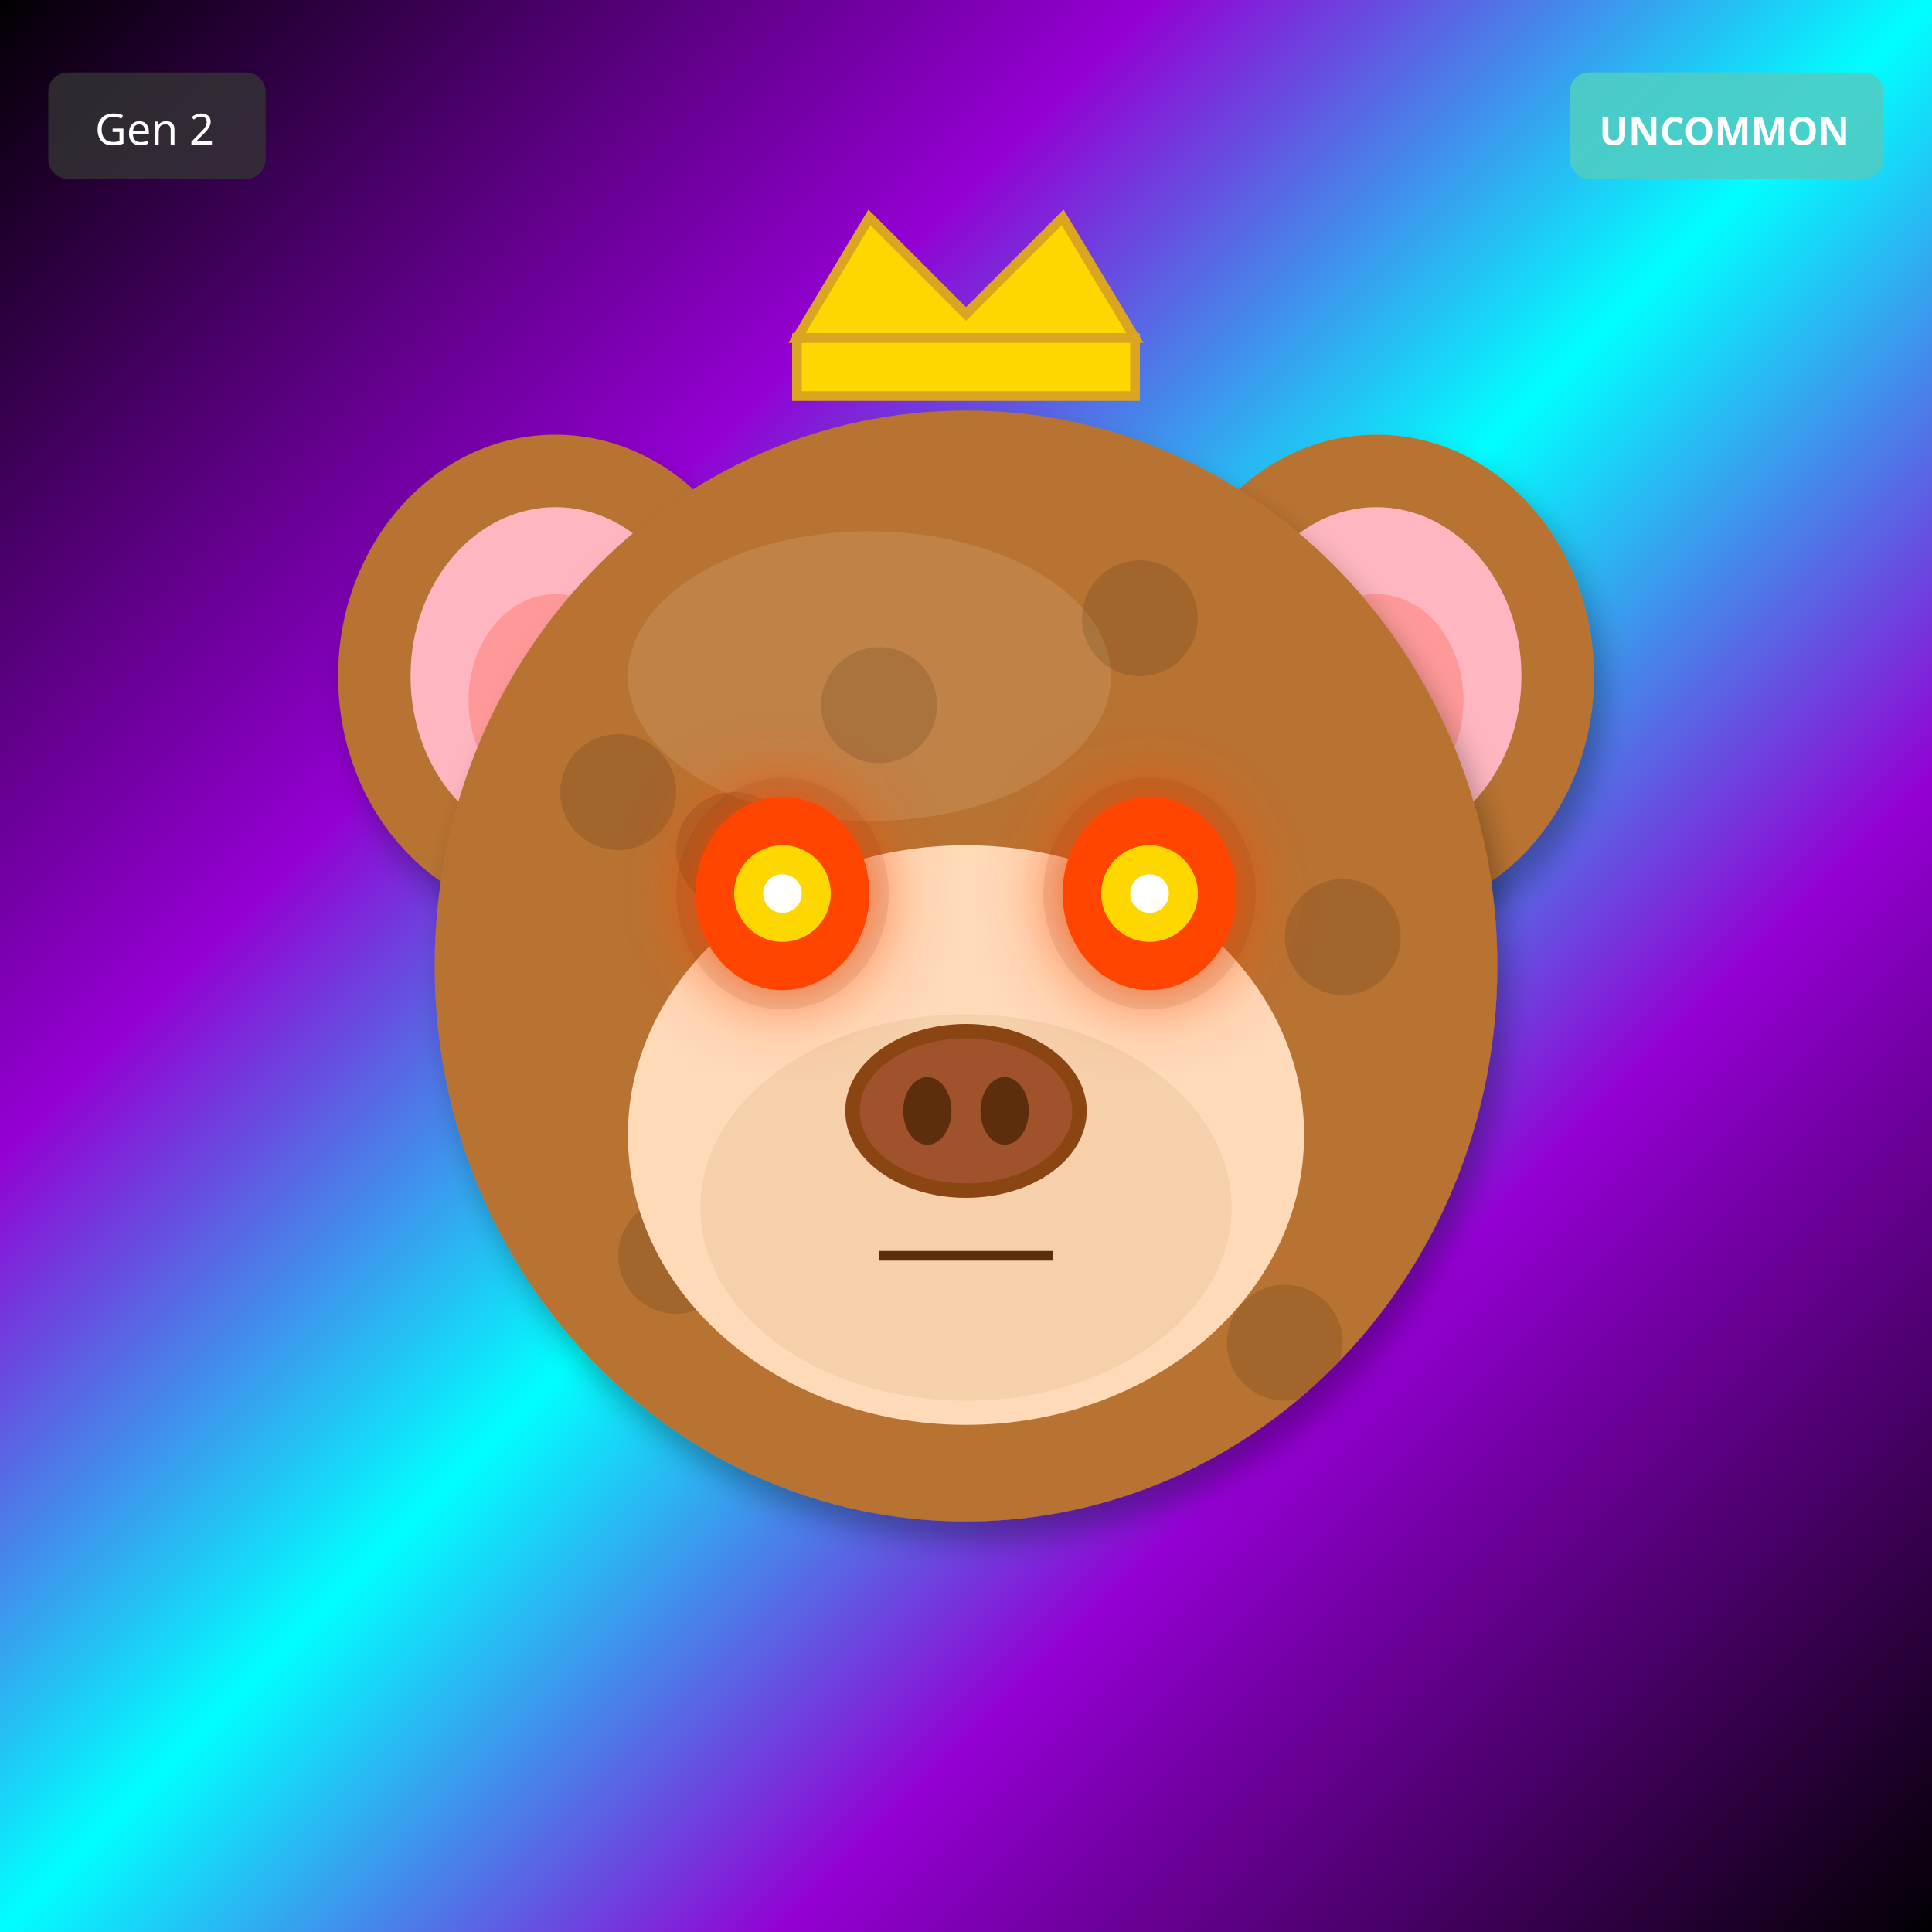
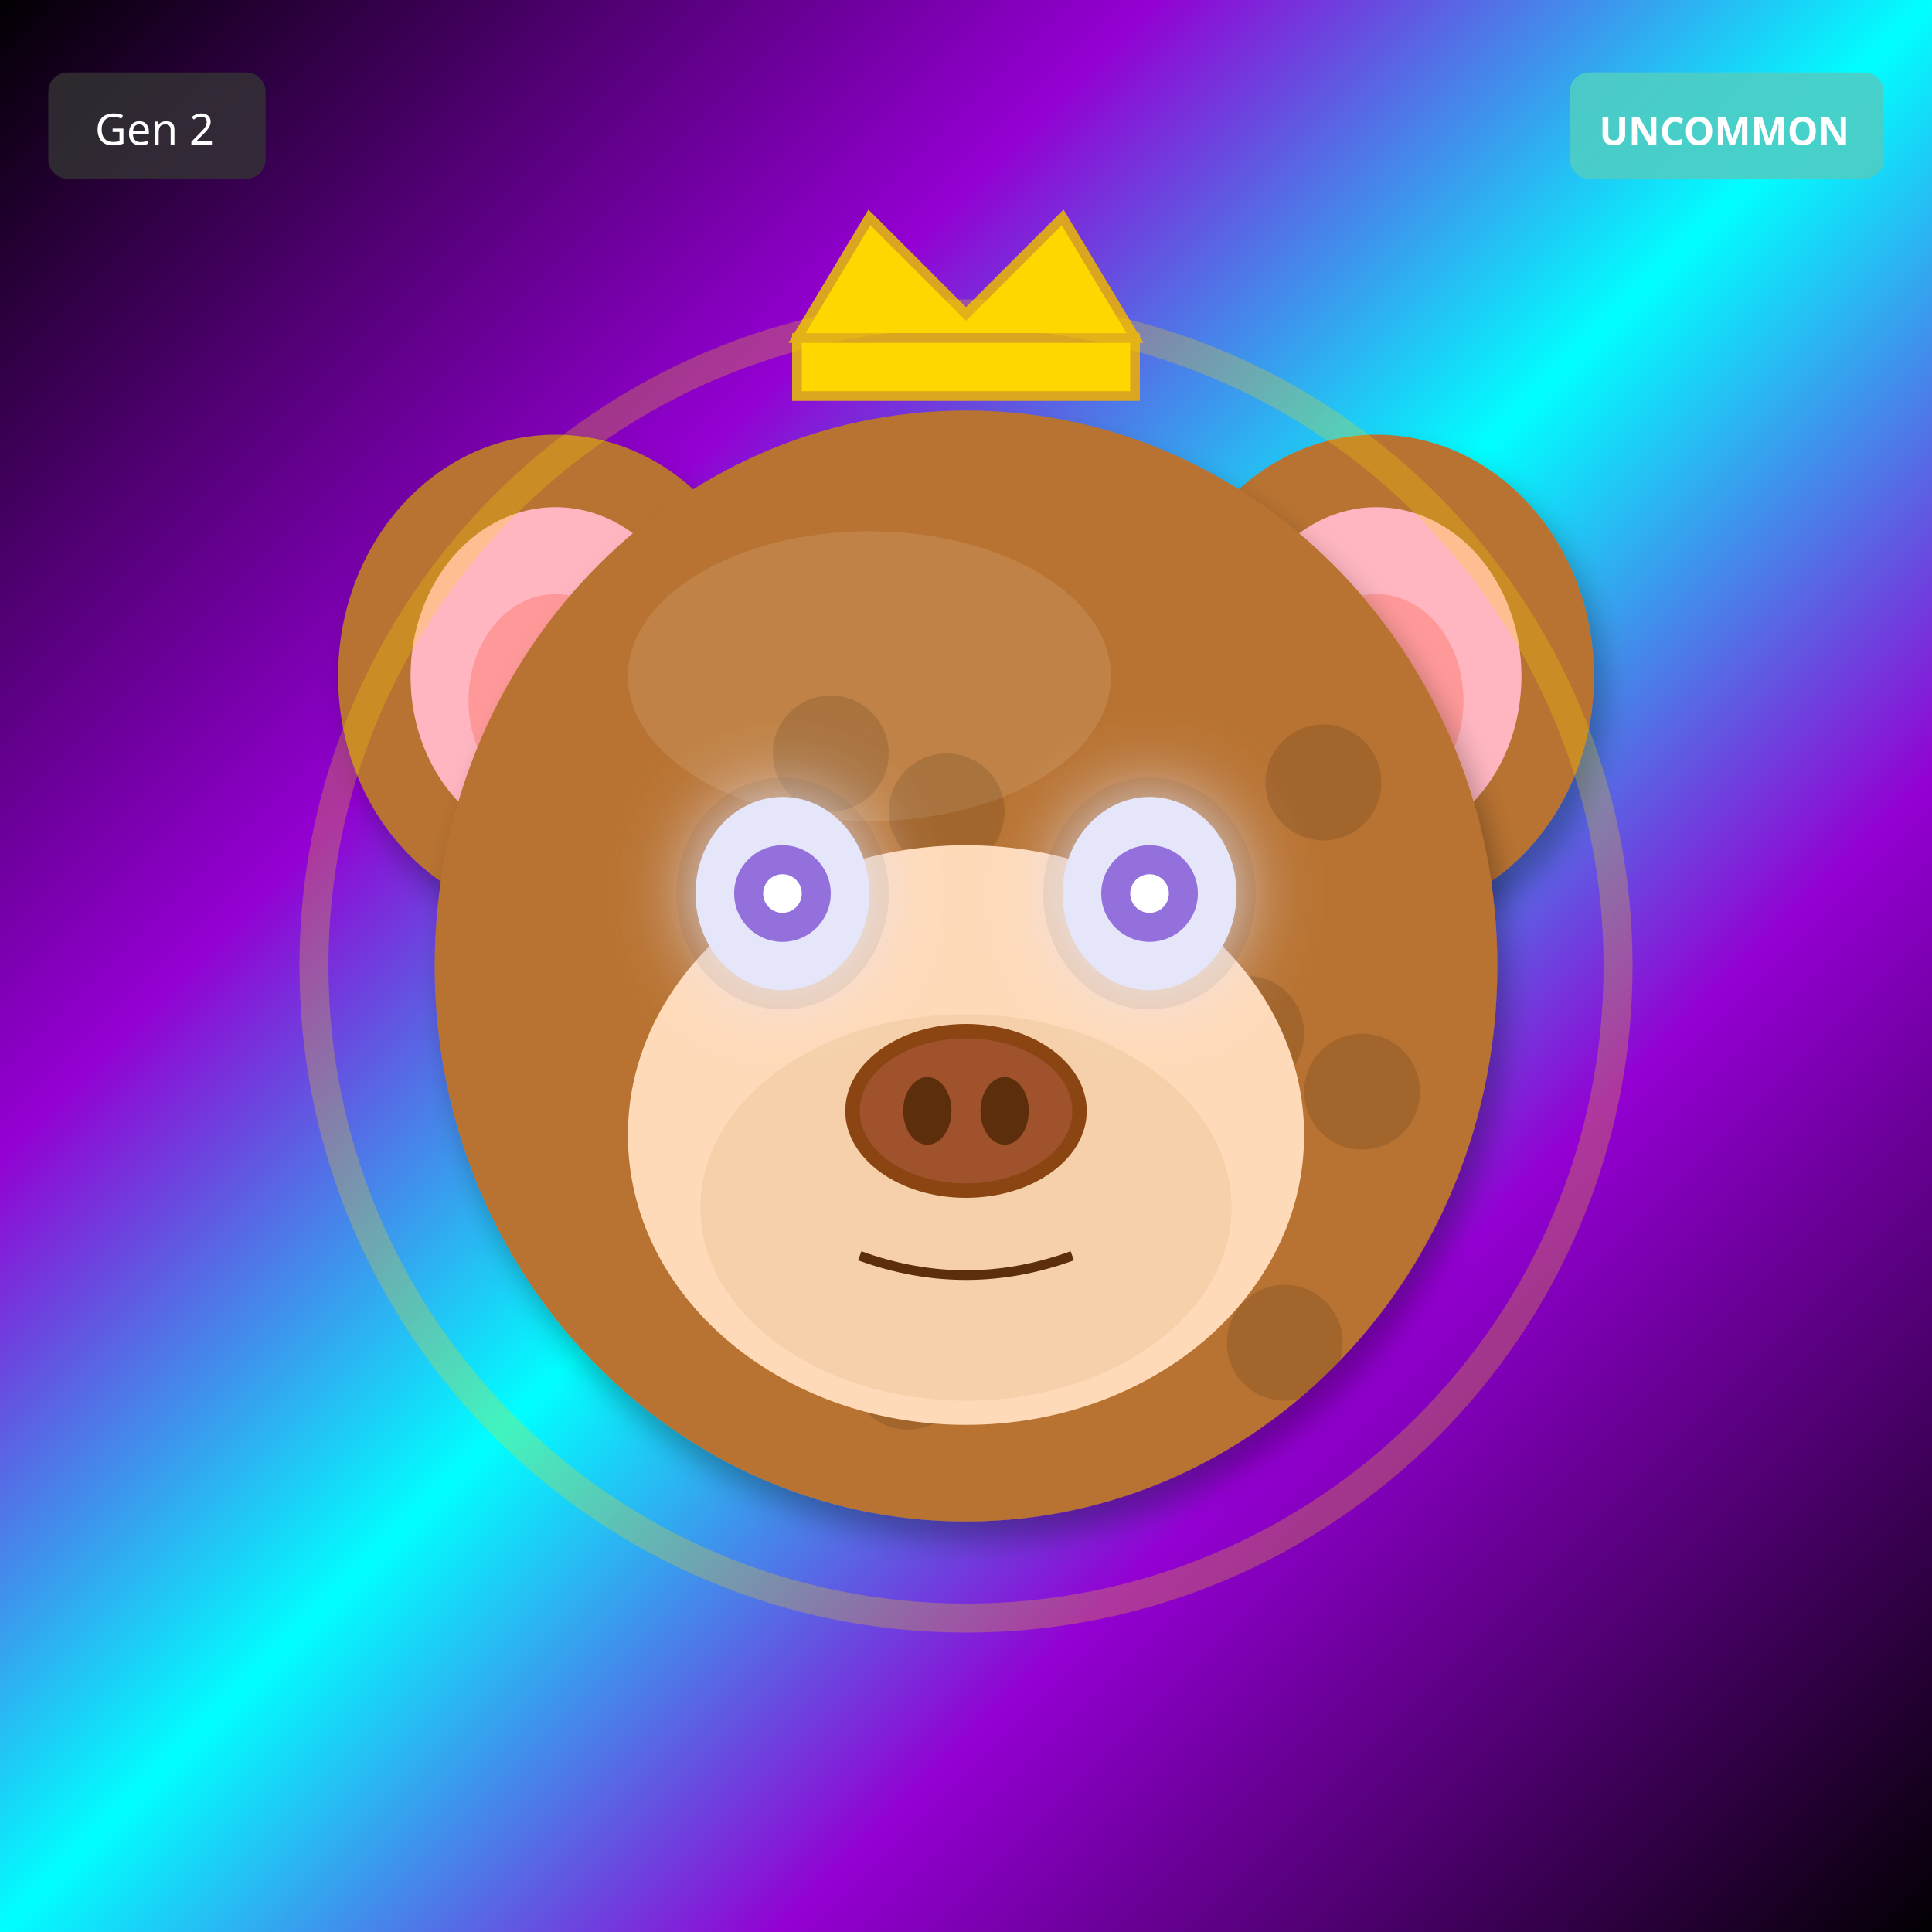
<svg xmlns="http://www.w3.org/2000/svg" width="400" height="400" viewBox="0 0 400 400">
  <defs>
    <filter id="shadow" x="-20%" y="-20%" width="140%" height="140%">
      <feDropShadow dx="2" dy="4" stdDeviation="3" flood-opacity="0.3" />
    </filter>
    <filter id="glow" x="-50%" y="-50%" width="200%" height="200%">
      <feGaussianBlur stdDeviation="8" result="blur" />
      <feMerge>
        <feMergeNode in="blur" />
        <feMergeNode in="SourceGraphic" />
      </feMerge>
    </filter>
    <linearGradient id="rainbow-body" x1="0%" y1="0%" x2="100%" y2="100%">
      <stop offset="0%" stop-color="#FF6B6B" />
      <stop offset="25%" stop-color="#FFE66D" />
      <stop offset="50%" stop-color="#4ECDC4" />
      <stop offset="75%" stop-color="#45B7D1" />
      <stop offset="100%" stop-color="#DDA0DD" />
    </linearGradient>
    <radialGradient id="galaxy-body" cx="30%" cy="30%">
      <stop offset="0%" stop-color="#E6E6FA" />
      <stop offset="50%" stop-color="#9370DB" />
      <stop offset="100%" stop-color="#1A0033" />
    </radialGradient>
    <linearGradient id="holo-body" x1="0%" y1="0%" x2="100%" y2="100%">
      <stop offset="0%" stop-color="#FF00FF" />
      <stop offset="50%" stop-color="#00FFFF" />
      <stop offset="100%" stop-color="#FFFF00" />
    </linearGradient>
    <linearGradient id="sky-gradient" x1="0%" y1="0%" x2="0%" y2="100%">
      <stop offset="0%" stop-color="#87CEEB" />
      <stop offset="100%" stop-color="#E0F4FF" />
    </linearGradient>
    <linearGradient id="grass-gradient" x1="0%" y1="0%" x2="0%" y2="100%">
      <stop offset="0%" stop-color="#90EE90" />
      <stop offset="100%" stop-color="#228B22" />
    </linearGradient>
    <linearGradient id="sunset-gradient" x1="0%" y1="0%" x2="0%" y2="100%">
      <stop offset="0%" stop-color="#FF6B6B" />
      <stop offset="50%" stop-color="#FFE66D" />
      <stop offset="100%" stop-color="#4ECDC4" />
    </linearGradient>
    <linearGradient id="aurora-gradient" x1="0%" y1="0%" x2="100%" y2="100%">
      <stop offset="0%" stop-color="#0D1B2A" />
      <stop offset="30%" stop-color="#00FF7F" />
      <stop offset="70%" stop-color="#FF00FF" />
      <stop offset="100%" stop-color="#0D1B2A" />
    </linearGradient>
    <radialGradient id="multiverse-gradient" cx="50%" cy="50%">
      <stop offset="0%" stop-color="#FFD700" />
      <stop offset="40%" stop-color="#FF00FF" />
      <stop offset="70%" stop-color="#00FFFF" />
      <stop offset="100%" stop-color="#000" />
    </radialGradient>
    <linearGradient id="rift-gradient" x1="0%" y1="0%" x2="100%" y2="100%">
      <stop offset="0%" stop-color="#000" />
      <stop offset="30%" stop-color="#9400D3" />
      <stop offset="50%" stop-color="#00FFFF" />
      <stop offset="70%" stop-color="#9400D3" />
      <stop offset="100%" stop-color="#000" />
    </linearGradient>
    <linearGradient id="heaven-gradient" x1="0%" y1="0%" x2="0%" y2="100%">
      <stop offset="0%" stop-color="#FFF" />
      <stop offset="50%" stop-color="#FFD700" stop-opacity="0.3" />
      <stop offset="100%" stop-color="#F0F8FF" />
    </linearGradient>
    <clipPath id="head-clip">
      <ellipse cx="200" cy="200" rx="110" ry="115" />
    </clipPath>
  </defs>
  <rect width="400" height="400" fill="url(#rift-gradient)" />
  <ellipse cx="115" cy="140" rx="45" ry="50" fill="#B87333" filter="url(#shadow)" />
  <ellipse cx="115" cy="140" rx="30" ry="35" fill="#FFB6C1" />
  <ellipse cx="115" cy="145" rx="18" ry="22" fill="#FF9999" />
  <ellipse cx="285" cy="140" rx="45" ry="50" fill="#B87333" filter="url(#shadow)" />
  <ellipse cx="285" cy="140" rx="30" ry="35" fill="#FFB6C1" />
  <ellipse cx="285" cy="145" rx="18" ry="22" fill="#FF9999" />
  <ellipse cx="200" cy="200" rx="110" ry="115" fill="#B87333" filter="url(#shadow)" />
  <ellipse cx="180" cy="140" rx="50" ry="30" fill="#D4A574" opacity="0.3" />
  <g clip-path="url(#head-clip)">
    <circle cx="110" cy="110" r="12" fill="#000" opacity="0.12" />
-     <circle cx="152" cy="176" r="12" fill="#000" opacity="0.12" />
-     <circle cx="194" cy="242" r="12" fill="#000" opacity="0.12" />
-     <circle cx="236" cy="128" r="12" fill="#000" opacity="0.12" />
-     <circle cx="278" cy="194" r="12" fill="#000" opacity="0.12" />
-     <circle cx="140" cy="260" r="12" fill="#000" opacity="0.12" />
-     <circle cx="182" cy="146" r="12" fill="#000" opacity="0.12" />
-     <circle cx="224" cy="212" r="12" fill="#000" opacity="0.12" />
+     <circle cx="196" cy="168" r="12" fill="#000" opacity="0.12" />
+     <circle cx="282" cy="226" r="12" fill="#000" opacity="0.12" />
+     <circle cx="188" cy="284" r="12" fill="#000" opacity="0.12" />
+     <circle cx="274" cy="162" r="12" fill="#000" opacity="0.12" />
+     <circle cx="180" cy="220" r="12" fill="#000" opacity="0.12" />
    <circle cx="266" cy="278" r="12" fill="#000" opacity="0.12" />
-     <circle cx="128" cy="164" r="12" fill="#000" opacity="0.12" />
+     <circle cx="172" cy="156" r="12" fill="#000" opacity="0.12" />
+     <circle cx="258" cy="214" r="12" fill="#000" opacity="0.12" />
+     <circle cx="164" cy="272" r="12" fill="#000" opacity="0.12" />
  </g>
  <ellipse cx="200" cy="235" rx="70" ry="60" fill="#FFDAB9" />
  <ellipse cx="200" cy="250" rx="55" ry="40" fill="#DEB887" opacity="0.3" />
  <ellipse cx="162" cy="185" rx="22" ry="24" fill="#000" opacity="0.08" />
  <ellipse cx="238" cy="185" rx="22" ry="24" fill="#000" opacity="0.08" />
-   <ellipse cx="162" cy="185" rx="18" ry="20" fill="#FF4500" filter="url(#glow)" />
-   <circle cx="162" cy="185" r="10" fill="#FFD700" />
+   <ellipse cx="162" cy="185" rx="18" ry="20" fill="#E6E6FA" filter="url(#glow)" />
+   <circle cx="162" cy="185" r="10" fill="#9370DB" />
  <circle cx="162" cy="185" r="4" fill="#FFF" />
-   <ellipse cx="238" cy="185" rx="18" ry="20" fill="#FF4500" filter="url(#glow)" />
-   <circle cx="238" cy="185" r="10" fill="#FFD700" />
+   <ellipse cx="238" cy="185" rx="18" ry="20" fill="#E6E6FA" filter="url(#glow)" />
+   <circle cx="238" cy="185" r="10" fill="#9370DB" />
  <circle cx="238" cy="185" r="4" fill="#FFF" />
  <g>
    <ellipse cx="200" cy="230" rx="25" ry="18" fill="#8B4513" />
    <ellipse cx="200" cy="230" rx="22" ry="15" fill="#A0522D" />
    <ellipse cx="192" cy="230" rx="5" ry="7" fill="#5D2E0C" />
    <ellipse cx="208" cy="230" rx="5" ry="7" fill="#5D2E0C" />
  </g>
-   <line x1="182" y1="260" x2="218" y2="260" stroke="#5D2E0C" stroke-width="2" />
+   <path d="M178 260 Q200 268 222 260" stroke="#5D2E0C" stroke-width="2" fill="none" />
  <polygon points="165,70 180,45 200,65 220,45 235,70" fill="#FFD700" stroke="#DAA520" stroke-width="2" />
  <rect x="165" y="70" width="70" height="12" fill="#FFD700" stroke="#DAA520" stroke-width="2" />
+   <circle cx="200" cy="200" r="135" fill="none" stroke="#FFD700" stroke-width="6" opacity="0.25" />
  <g transform="translate(325, 15)">
    <rect width="65" height="22" rx="4" fill="#4ECDC4" opacity="0.9" />
    <text x="32" y="15" font-size="8" fill="#FFF" text-anchor="middle" font-family="sans-serif" font-weight="bold">UNCOMMON</text>
  </g>
  <g transform="translate(10, 15)">
    <rect width="45" height="22" rx="4" fill="#333" opacity="0.8" />
    <text x="22" y="15" font-size="9" fill="#FFF" text-anchor="middle" font-family="sans-serif">Gen 2</text>
  </g>
</svg>
